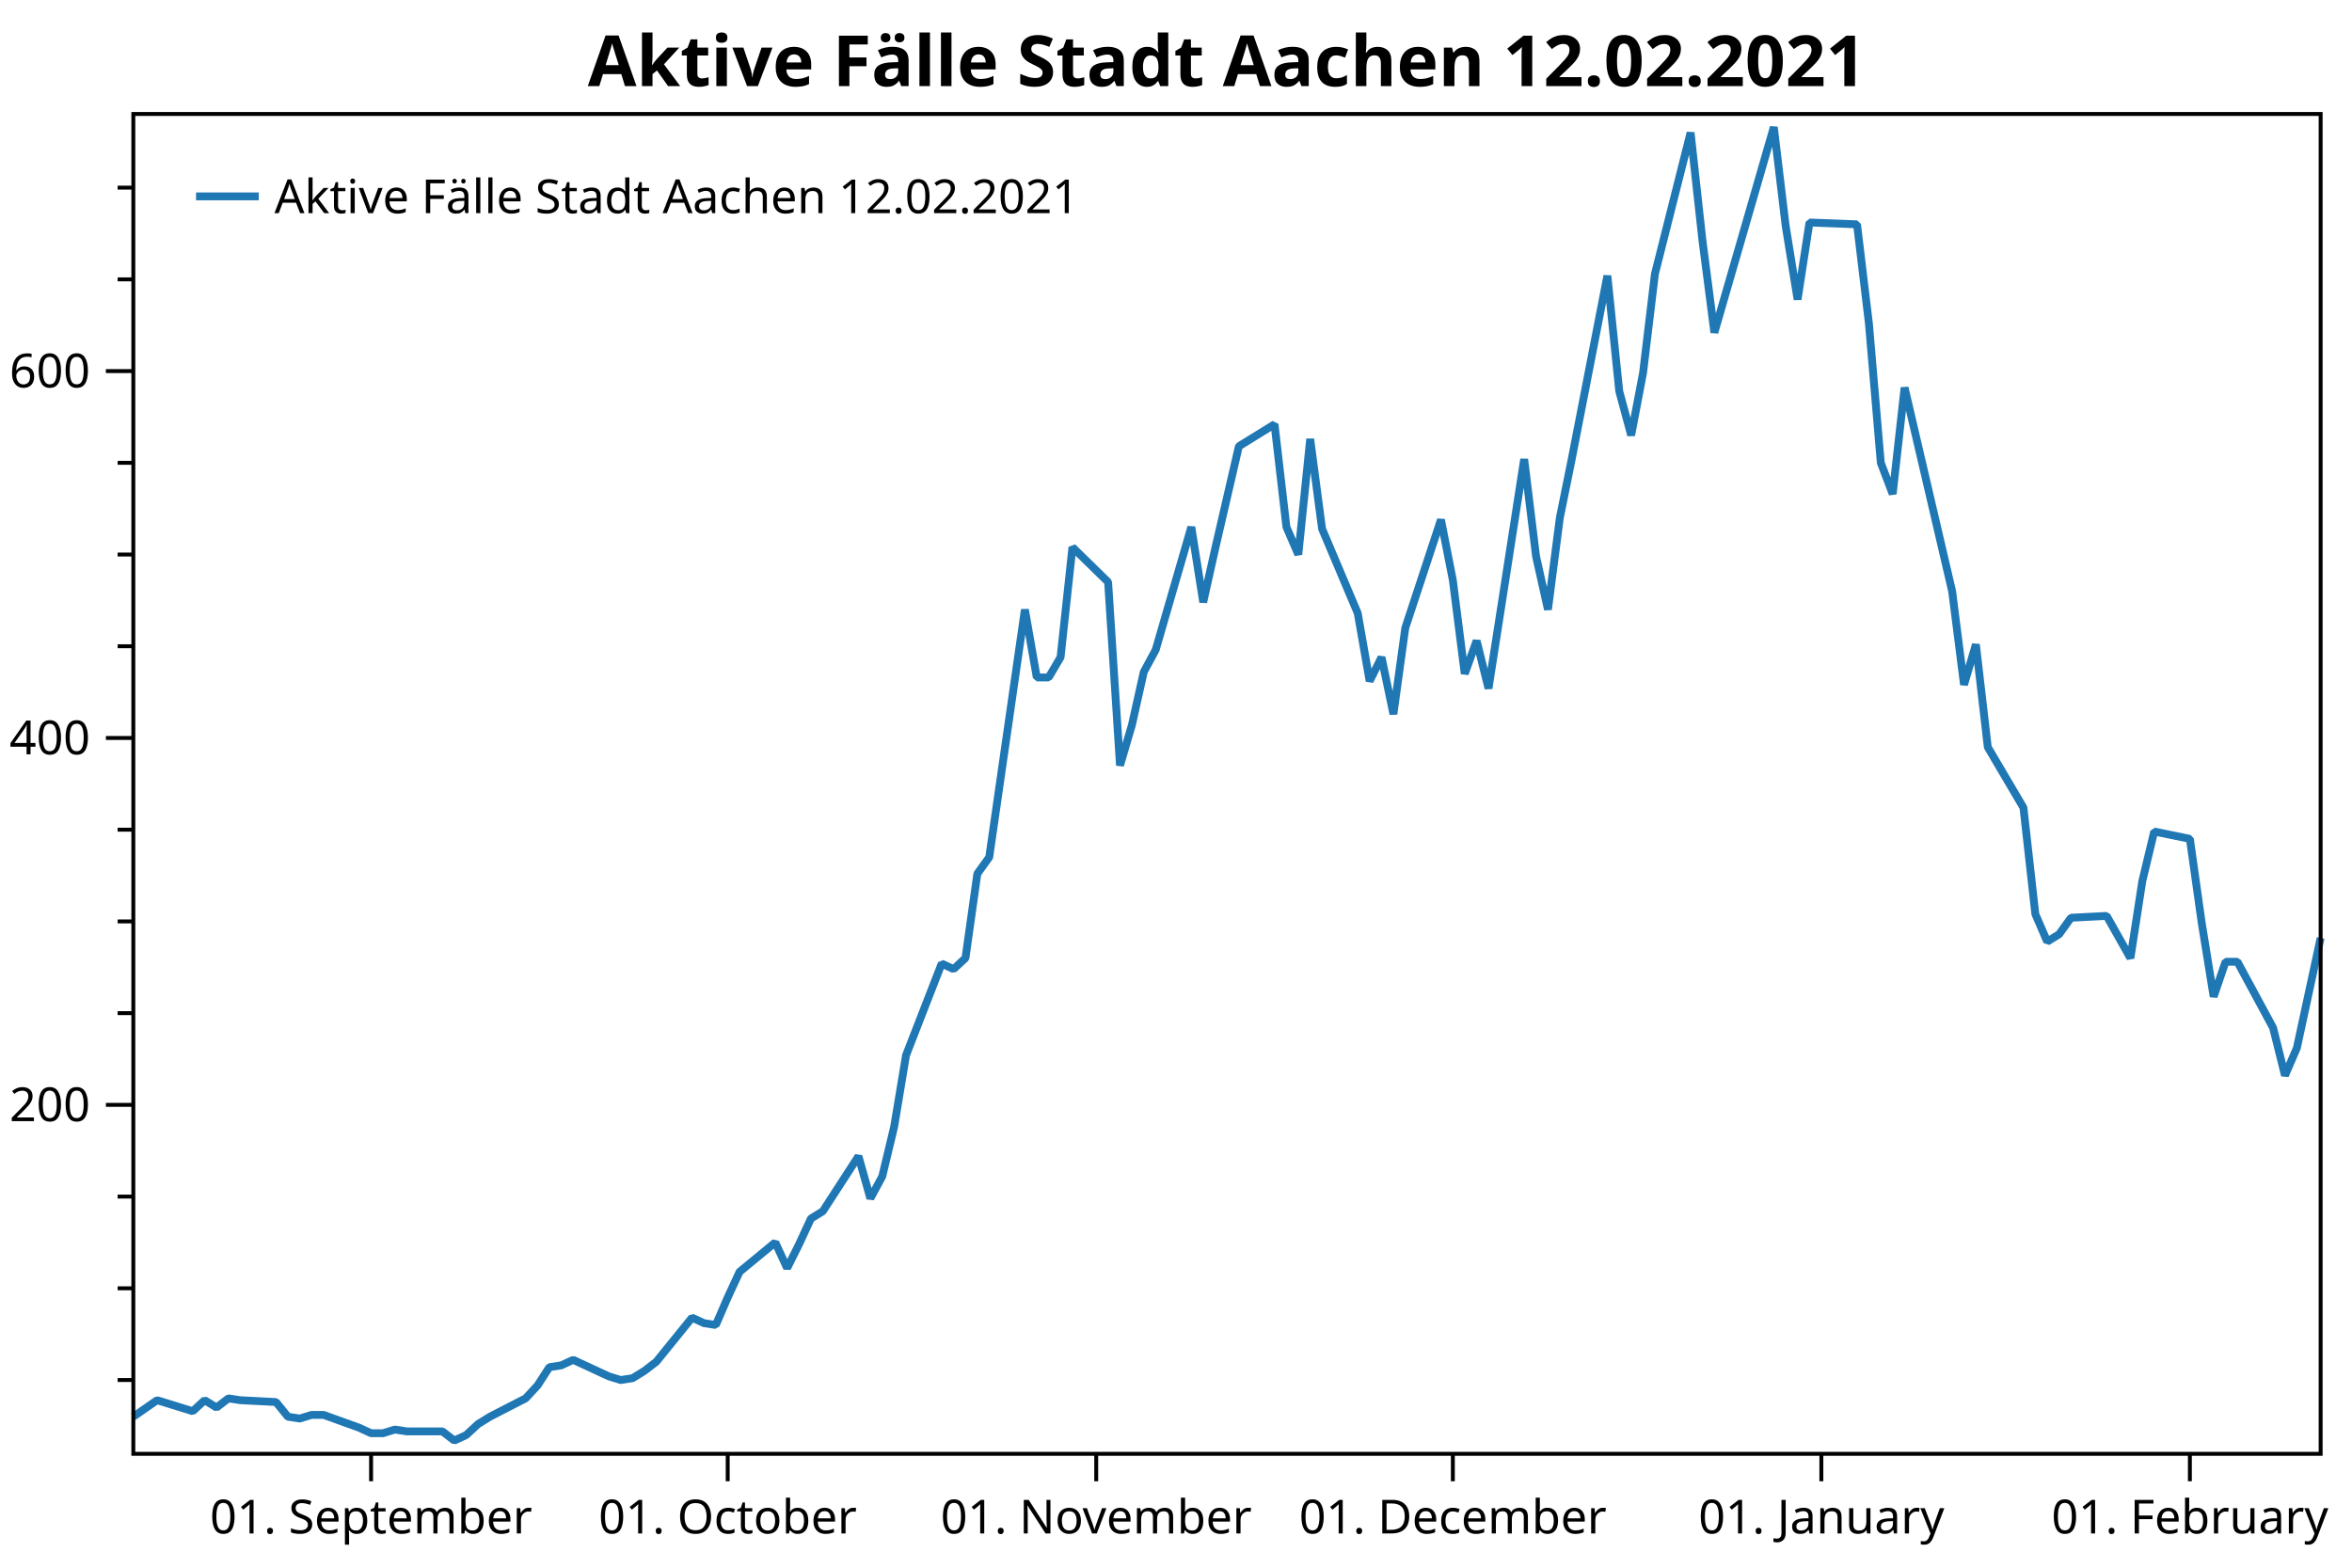
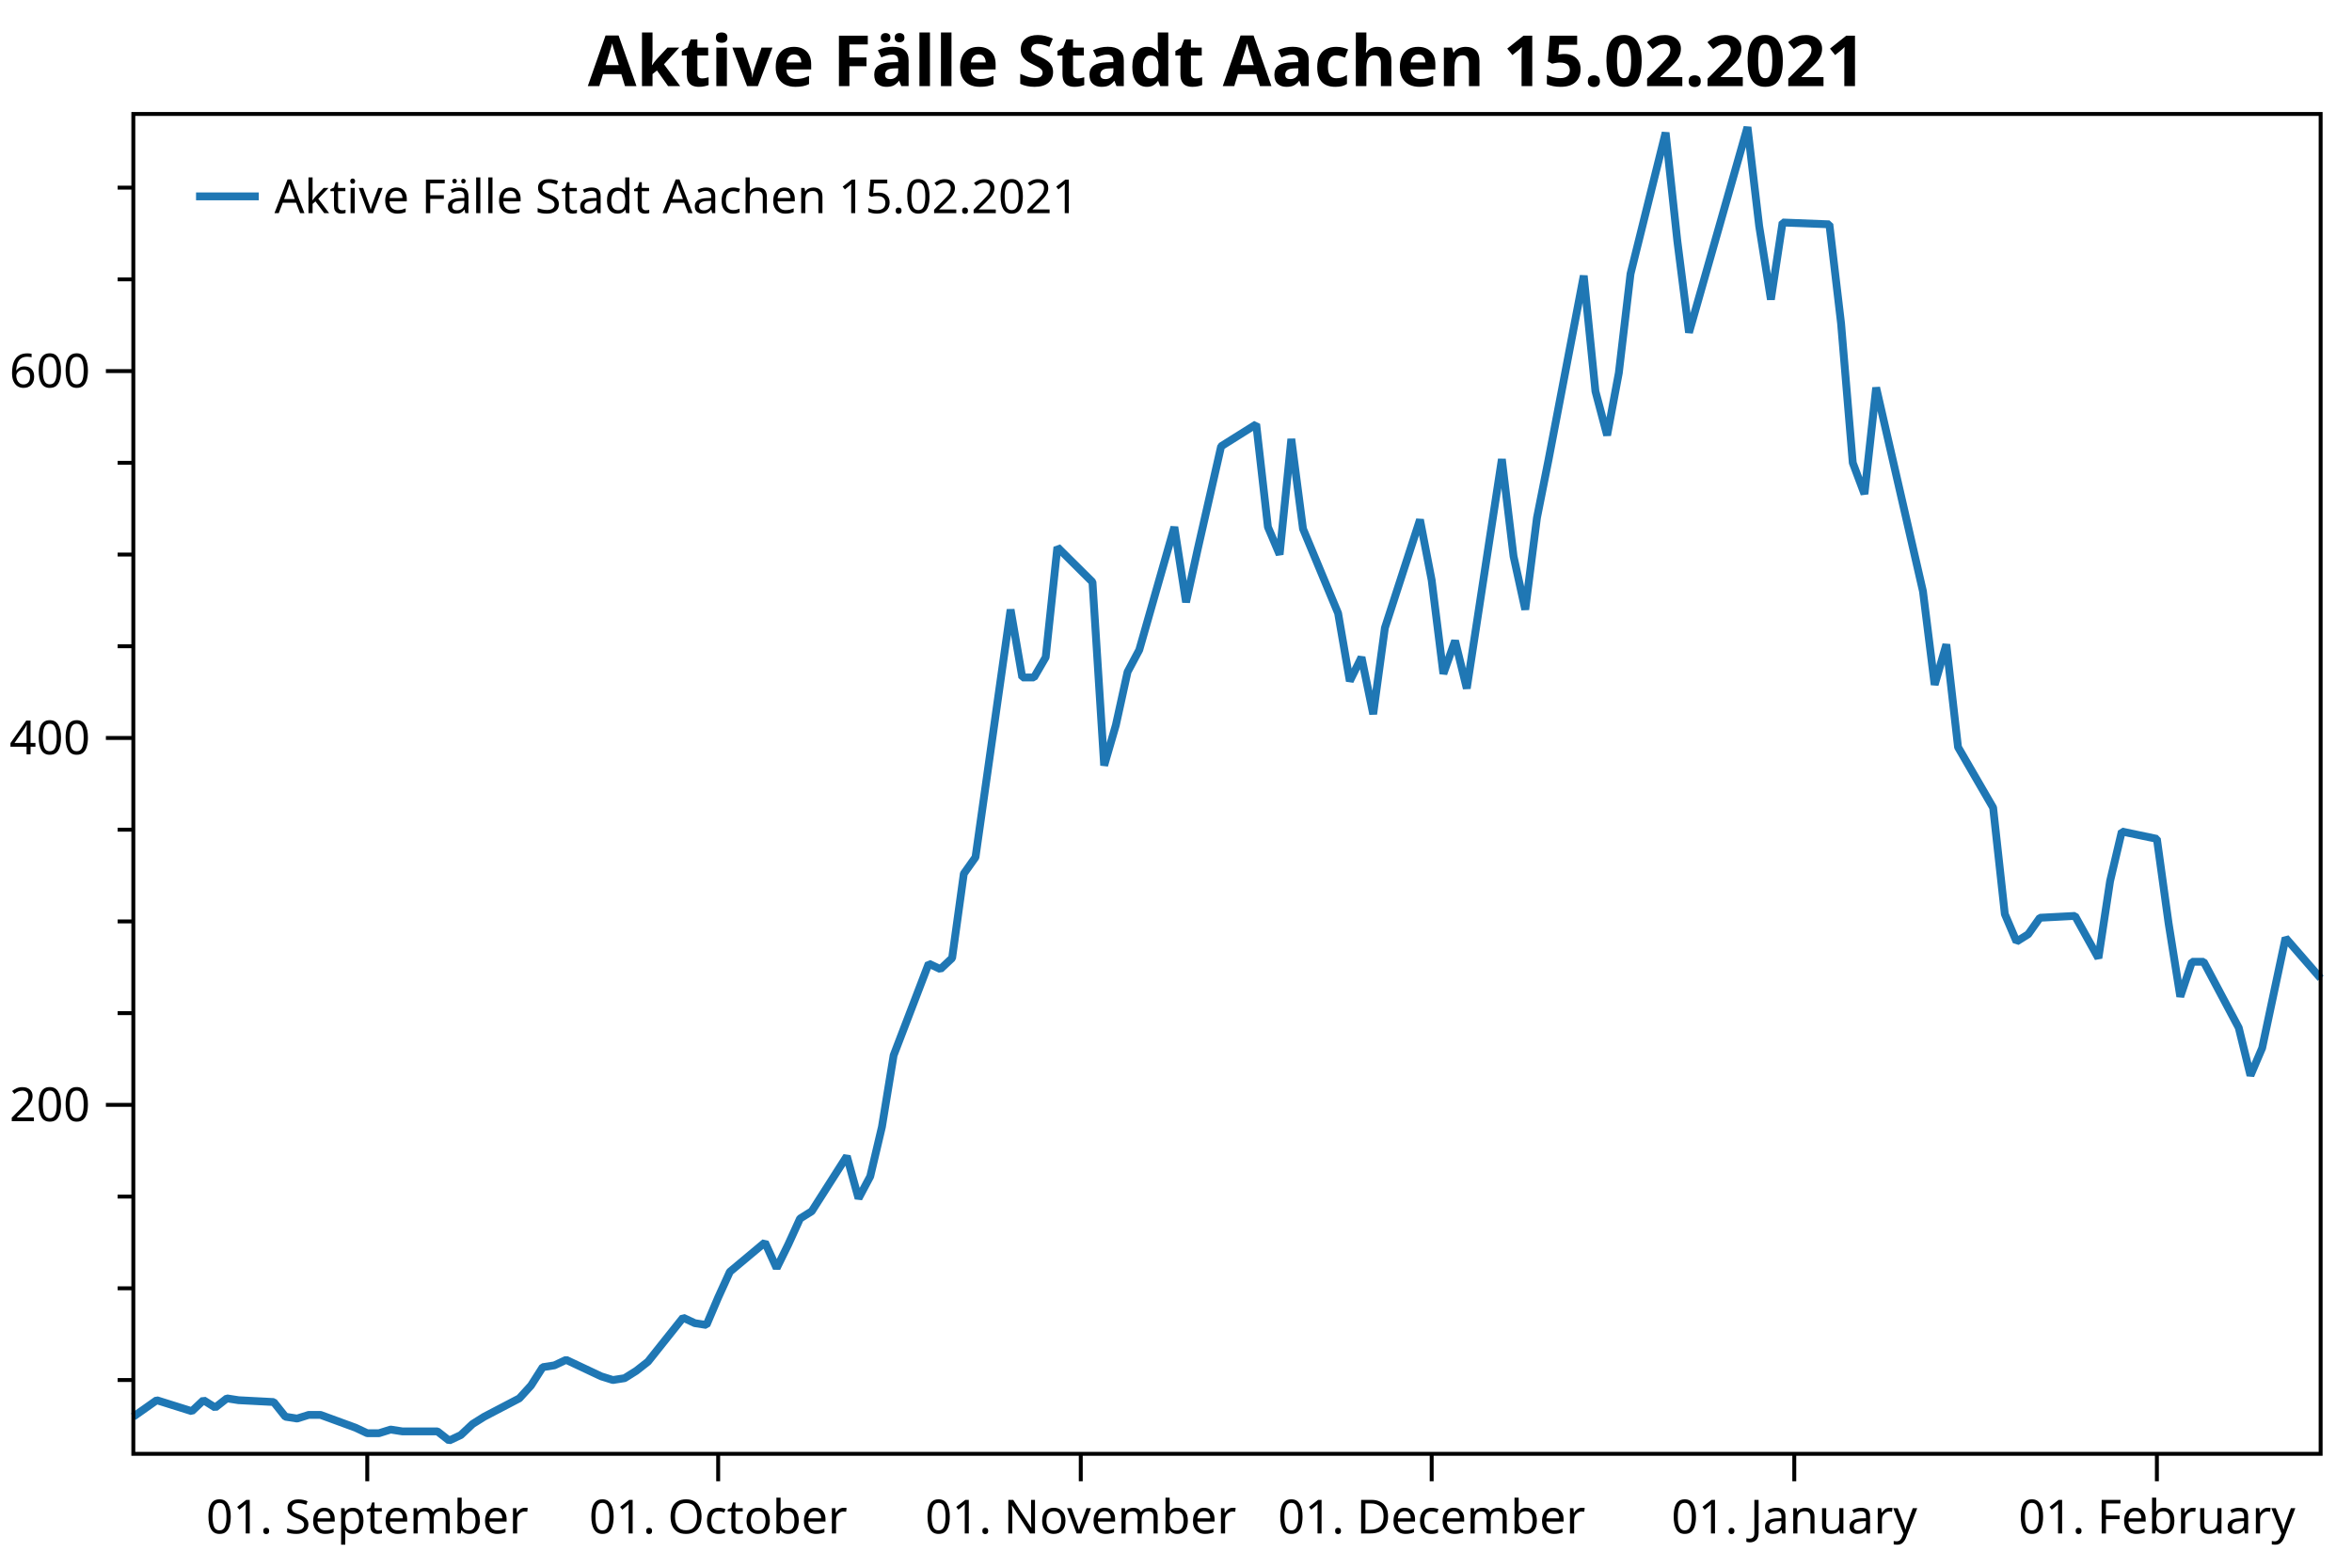
<svg xmlns="http://www.w3.org/2000/svg" width="600" height="400" version="1.1">
  <rect x="0" y="0" width="600" height="400" style="fill:rgb(255,255,255);stroke:none;" />
  <polyline points="34.012,352.116 30.012,352.116" style="fill:none;stroke:black;stroke-width:1" />
  <polyline points="34.012,328.713 30.012,328.713" style="fill:none;stroke:black;stroke-width:1" />
  <polyline points="34.012,305.31 30.012,305.31" style="fill:none;stroke:black;stroke-width:1" />
  <polyline points="34.012,258.504 30.012,258.504" style="fill:none;stroke:black;stroke-width:1" />
  <polyline points="34.012,235.101 30.012,235.101" style="fill:none;stroke:black;stroke-width:1" />
  <polyline points="34.012,211.698 30.012,211.698" style="fill:none;stroke:black;stroke-width:1" />
  <polyline points="34.012,164.892 30.012,164.892" style="fill:none;stroke:black;stroke-width:1" />
  <polyline points="34.012,141.489 30.012,141.489" style="fill:none;stroke:black;stroke-width:1" />
  <polyline points="34.012,118.086 30.012,118.086" style="fill:none;stroke:black;stroke-width:1" />
  <polyline points="34.012,71.28 30.012,71.28" style="fill:none;stroke:black;stroke-width:1" />
  <polyline points="34.012,47.877 30.012,47.877" style="fill:none;stroke:black;stroke-width:1" />
  <text dominant-baseline="middle" text-anchor="end" transform="translate(23.012,281.9071)" font-family="Segoe UI" font-size="12" font-weight="400" fill="black">200</text>
  <text dominant-baseline="middle" text-anchor="end" transform="translate(23.012,188.295)" font-family="Segoe UI" font-size="12" font-weight="400" fill="black">400</text>
  <text dominant-baseline="middle" text-anchor="end" transform="translate(23.012,94.6829)" font-family="Segoe UI" font-size="12" font-weight="400" fill="black">600</text>
  <polyline points="34.012,281.907 27.012,281.907" style="fill:none;stroke:black;stroke-width:1" />
  <polyline points="34.012,188.295 27.012,188.295" style="fill:none;stroke:black;stroke-width:1" />
  <polyline points="34.012,94.683 27.012,94.683" style="fill:none;stroke:black;stroke-width:1" />
-   <text dominant-baseline="hanging" text-anchor="middle" transform="translate(94.6629,381.947)" font-family="Segoe UI" font-size="12" font-weight="400" fill="black">01. September</text>
-   <text dominant-baseline="hanging" text-anchor="middle" transform="translate(185.6392,381.947)" font-family="Segoe UI" font-size="12" font-weight="400" fill="black">01. October</text>
-   <text dominant-baseline="hanging" text-anchor="middle" transform="translate(279.648,381.947)" font-family="Segoe UI" font-size="12" font-weight="400" fill="black">01. November</text>
-   <text dominant-baseline="hanging" text-anchor="middle" transform="translate(370.6243,381.947)" font-family="Segoe UI" font-size="12" font-weight="400" fill="black">01. December</text>
-   <text dominant-baseline="hanging" text-anchor="middle" transform="translate(464.6332,381.947)" font-family="Segoe UI" font-size="12" font-weight="400" fill="black">01. January</text>
-   <text dominant-baseline="hanging" text-anchor="middle" transform="translate(558.642,381.947)" font-family="Segoe UI" font-size="12" font-weight="400" fill="black">01. February</text>
-   <polyline points="94.663,370.947 94.663,377.947" style="fill:none;stroke:black;stroke-width:1" />
-   <polyline points="185.639,370.947 185.639,377.947" style="fill:none;stroke:black;stroke-width:1" />
-   <polyline points="279.648,370.947 279.648,377.947" style="fill:none;stroke:black;stroke-width:1" />
-   <polyline points="370.624,370.947 370.624,377.947" style="fill:none;stroke:black;stroke-width:1" />
-   <polyline points="464.633,370.947 464.633,377.947" style="fill:none;stroke:black;stroke-width:1" />
-   <polyline points="558.642,370.947 558.642,377.947" style="fill:none;stroke:black;stroke-width:1" />
-   <polyline points="34.012,361.477 40.077,357.265 49.175,360.073 52.207,357.265 55.24,359.137 58.272,356.797 61.305,357.265 70.403,357.733 73.435,361.477 76.468,361.945 79.5,361.009 82.533,361.009 91.63,364.286 94.663,365.69 97.695,365.69 100.728,364.754 103.76,365.222 112.858,365.222 115.891,367.562 118.923,366.158 121.956,363.35 124.988,361.477 134.086,356.797 137.119,353.52 140.151,348.84 143.184,348.372 146.216,346.967 155.314,351.18 158.346,352.116 161.379,351.648 164.411,349.776 167.444,347.436 176.542,336.202 179.574,337.606 182.607,338.074 185.639,331.053 188.672,324.501 197.769,317.012 200.802,323.565 203.834,317.48 206.867,310.927 209.899,309.055 218.997,295.013 222.03,305.778 225.062,300.161 228.095,287.524 231.127,269.269 240.225,245.866 243.257,247.271 246.29,244.462 249.323,222.931 252.355,218.719 261.453,155.531 264.485,172.849 267.518,172.849 270.55,167.7 273.583,139.617 282.681,148.51 285.713,195.316 288.746,185.019 291.778,171.445 294.811,165.828 303.908,134.468 306.941,153.659 309.974,140.085 316.038,113.873 325.136,108.257 328.169,134.468 331.201,141.489 334.234,112.001 337.266,134.936 346.364,156.467 349.397,173.785 352.429,167.7 355.462,182.21 358.494,160.211 367.592,132.596 370.624,148.042 373.657,171.913 376.689,163.488 379.722,175.657 388.82,117.15 391.852,141.957 394.885,155.531 397.917,132.128 400.95,117.15 410.047,70.344 413.08,99.832 416.113,111.065 419.145,95.151 422.178,69.876 431.275,33.835 434.308,61.451 437.34,84.854 452.503,32.431 455.536,57.706 458.568,76.428 461.601,56.77 473.731,57.238 476.763,82.513 479.796,118.086 482.828,126.043 485.861,98.895 497.991,150.85 501.024,174.721 504.056,164.424 507.089,190.635 516.186,206.081 519.219,233.229 522.251,240.25 525.284,238.377 528.317,234.165 537.414,233.697 543.479,244.462 546.512,224.804 549.544,212.166 558.642,214.038 561.675,235.569 564.707,254.292 567.74,245.398 570.772,245.398 579.87,262.248 582.902,274.418 585.935,267.397 588.967,253.355 592,239.314" style="fill:none;stroke:rgb(31,119,180);stroke-width:2;stroke-linejoin:bevel" />
-   <text dominant-baseline="hanging" text-anchor="middle" transform="translate(313.006,8)" font-family="Segoe UI" font-size="18" font-weight="700" fill="black">Aktive Fälle Stadt Aachen 12.02.2021</text>
+   <text dominant-baseline="hanging" text-anchor="middle" transform="translate(93.6899,381.947)" font-family="Segoe UI" font-size="12" font-weight="400" fill="black">01. September</text>
+   <text dominant-baseline="hanging" text-anchor="middle" transform="translate(183.2067,381.947)" font-family="Segoe UI" font-size="12" font-weight="400" fill="black">01. October</text>
+   <text dominant-baseline="hanging" text-anchor="middle" transform="translate(275.7073,381.947)" font-family="Segoe UI" font-size="12" font-weight="400" fill="black">01. November</text>
+   <text dominant-baseline="hanging" text-anchor="middle" transform="translate(365.2241,381.947)" font-family="Segoe UI" font-size="12" font-weight="400" fill="black">01. December</text>
+   <text dominant-baseline="hanging" text-anchor="middle" transform="translate(457.7248,381.947)" font-family="Segoe UI" font-size="12" font-weight="400" fill="black">01. January</text>
+   <text dominant-baseline="hanging" text-anchor="middle" transform="translate(550.2255,381.947)" font-family="Segoe UI" font-size="12" font-weight="400" fill="black">01. February</text>
+   <polyline points="93.69,370.947 93.69,377.947" style="fill:none;stroke:black;stroke-width:1" />
+   <polyline points="183.207,370.947 183.207,377.947" style="fill:none;stroke:black;stroke-width:1" />
+   <polyline points="275.707,370.947 275.707,377.947" style="fill:none;stroke:black;stroke-width:1" />
+   <polyline points="365.224,370.947 365.224,377.947" style="fill:none;stroke:black;stroke-width:1" />
+   <polyline points="457.725,370.947 457.725,377.947" style="fill:none;stroke:black;stroke-width:1" />
+   <polyline points="550.226,370.947 550.226,377.947" style="fill:none;stroke:black;stroke-width:1" />
+   <polyline points="34.012,361.477 39.98,357.265 48.931,360.073 51.915,357.265 54.899,359.137 57.883,356.797 60.867,357.265 69.819,357.733 72.803,361.477 75.787,361.945 78.77,361.009 81.754,361.009 90.706,364.286 93.69,365.69 96.674,365.69 99.658,364.754 102.641,365.222 111.593,365.222 114.577,367.562 117.561,366.158 120.545,363.35 123.529,361.477 132.481,356.797 135.464,353.52 138.448,348.84 141.432,348.372 144.416,346.967 153.368,351.18 156.352,352.116 159.335,351.648 162.319,349.776 165.303,347.436 174.255,336.202 177.239,337.606 180.223,338.074 183.207,331.053 186.19,324.501 195.142,317.012 198.126,323.565 201.11,317.48 204.094,310.927 207.078,309.055 216.03,295.013 219.013,305.778 221.997,300.161 224.981,287.524 227.965,269.269 236.917,245.866 239.901,247.271 242.885,244.462 245.868,222.931 248.852,218.719 257.804,155.531 260.788,172.849 263.772,172.849 266.756,167.7 269.74,139.617 278.691,148.51 281.675,195.316 284.659,185.019 287.643,171.445 290.627,165.828 299.579,134.468 302.562,153.659 305.546,140.085 311.514,113.873 320.466,108.257 323.45,134.468 326.433,141.489 329.417,112.001 332.401,134.936 341.353,156.467 344.337,173.785 347.321,167.7 350.305,182.21 353.289,160.211 362.24,132.596 365.224,148.042 368.208,171.913 371.192,163.488 374.176,175.657 383.127,117.15 386.111,141.957 389.095,155.531 392.079,132.128 395.063,117.15 404.015,70.344 406.999,99.832 409.983,111.065 412.966,95.151 415.95,69.876 424.902,33.835 427.886,61.451 430.87,84.854 445.789,32.431 448.773,57.706 451.757,76.428 454.741,56.77 466.676,57.238 469.66,82.513 472.644,118.086 475.628,126.043 478.612,98.895 490.548,150.85 493.531,174.721 496.515,164.424 499.499,190.635 508.451,206.081 511.435,233.229 514.419,240.25 517.403,238.377 520.387,234.165 529.338,233.697 535.306,244.462 538.29,224.804 541.274,212.166 550.226,214.038 553.209,235.569 556.193,254.292 559.177,245.398 562.161,245.398 571.113,262.248 574.097,274.418 577.081,267.397 580.064,253.355 583.048,239.314 592,249.611" style="fill:none;stroke:rgb(31,119,180);stroke-width:2;stroke-linejoin:bevel" />
+   <text dominant-baseline="hanging" text-anchor="middle" transform="translate(313.006,8)" font-family="Segoe UI" font-size="18" font-weight="700" fill="black">Aktive Fälle Stadt Aachen 15.02.2021</text>
  <polygon points="34.012,29.079 592,29.079 592,370.947 34.012,370.947" style="fill:none;stroke:black;stroke-width:1" />
  <polygon points="42.012,37.08 228.483,37.08 228.483,63.133 42.012,63.133" style="fill:none;stroke:none;" />
-   <text dominant-baseline="hanging" text-anchor="start" transform="translate(70.012,45.0795)" font-family="Segoe UI" font-size="12" font-weight="400" fill="black">Aktive Fälle Stadt Aachen 12.02.2021</text>
+   <text dominant-baseline="hanging" text-anchor="start" transform="translate(70.012,45.0795)" font-family="Segoe UI" font-size="12" font-weight="400" fill="black">Aktive Fälle Stadt Aachen 15.02.2021</text>
  <polyline points="50.012,50.106 66.012,50.106" style="fill:none;stroke:rgb(31,119,180);stroke-width:2" />
</svg>
